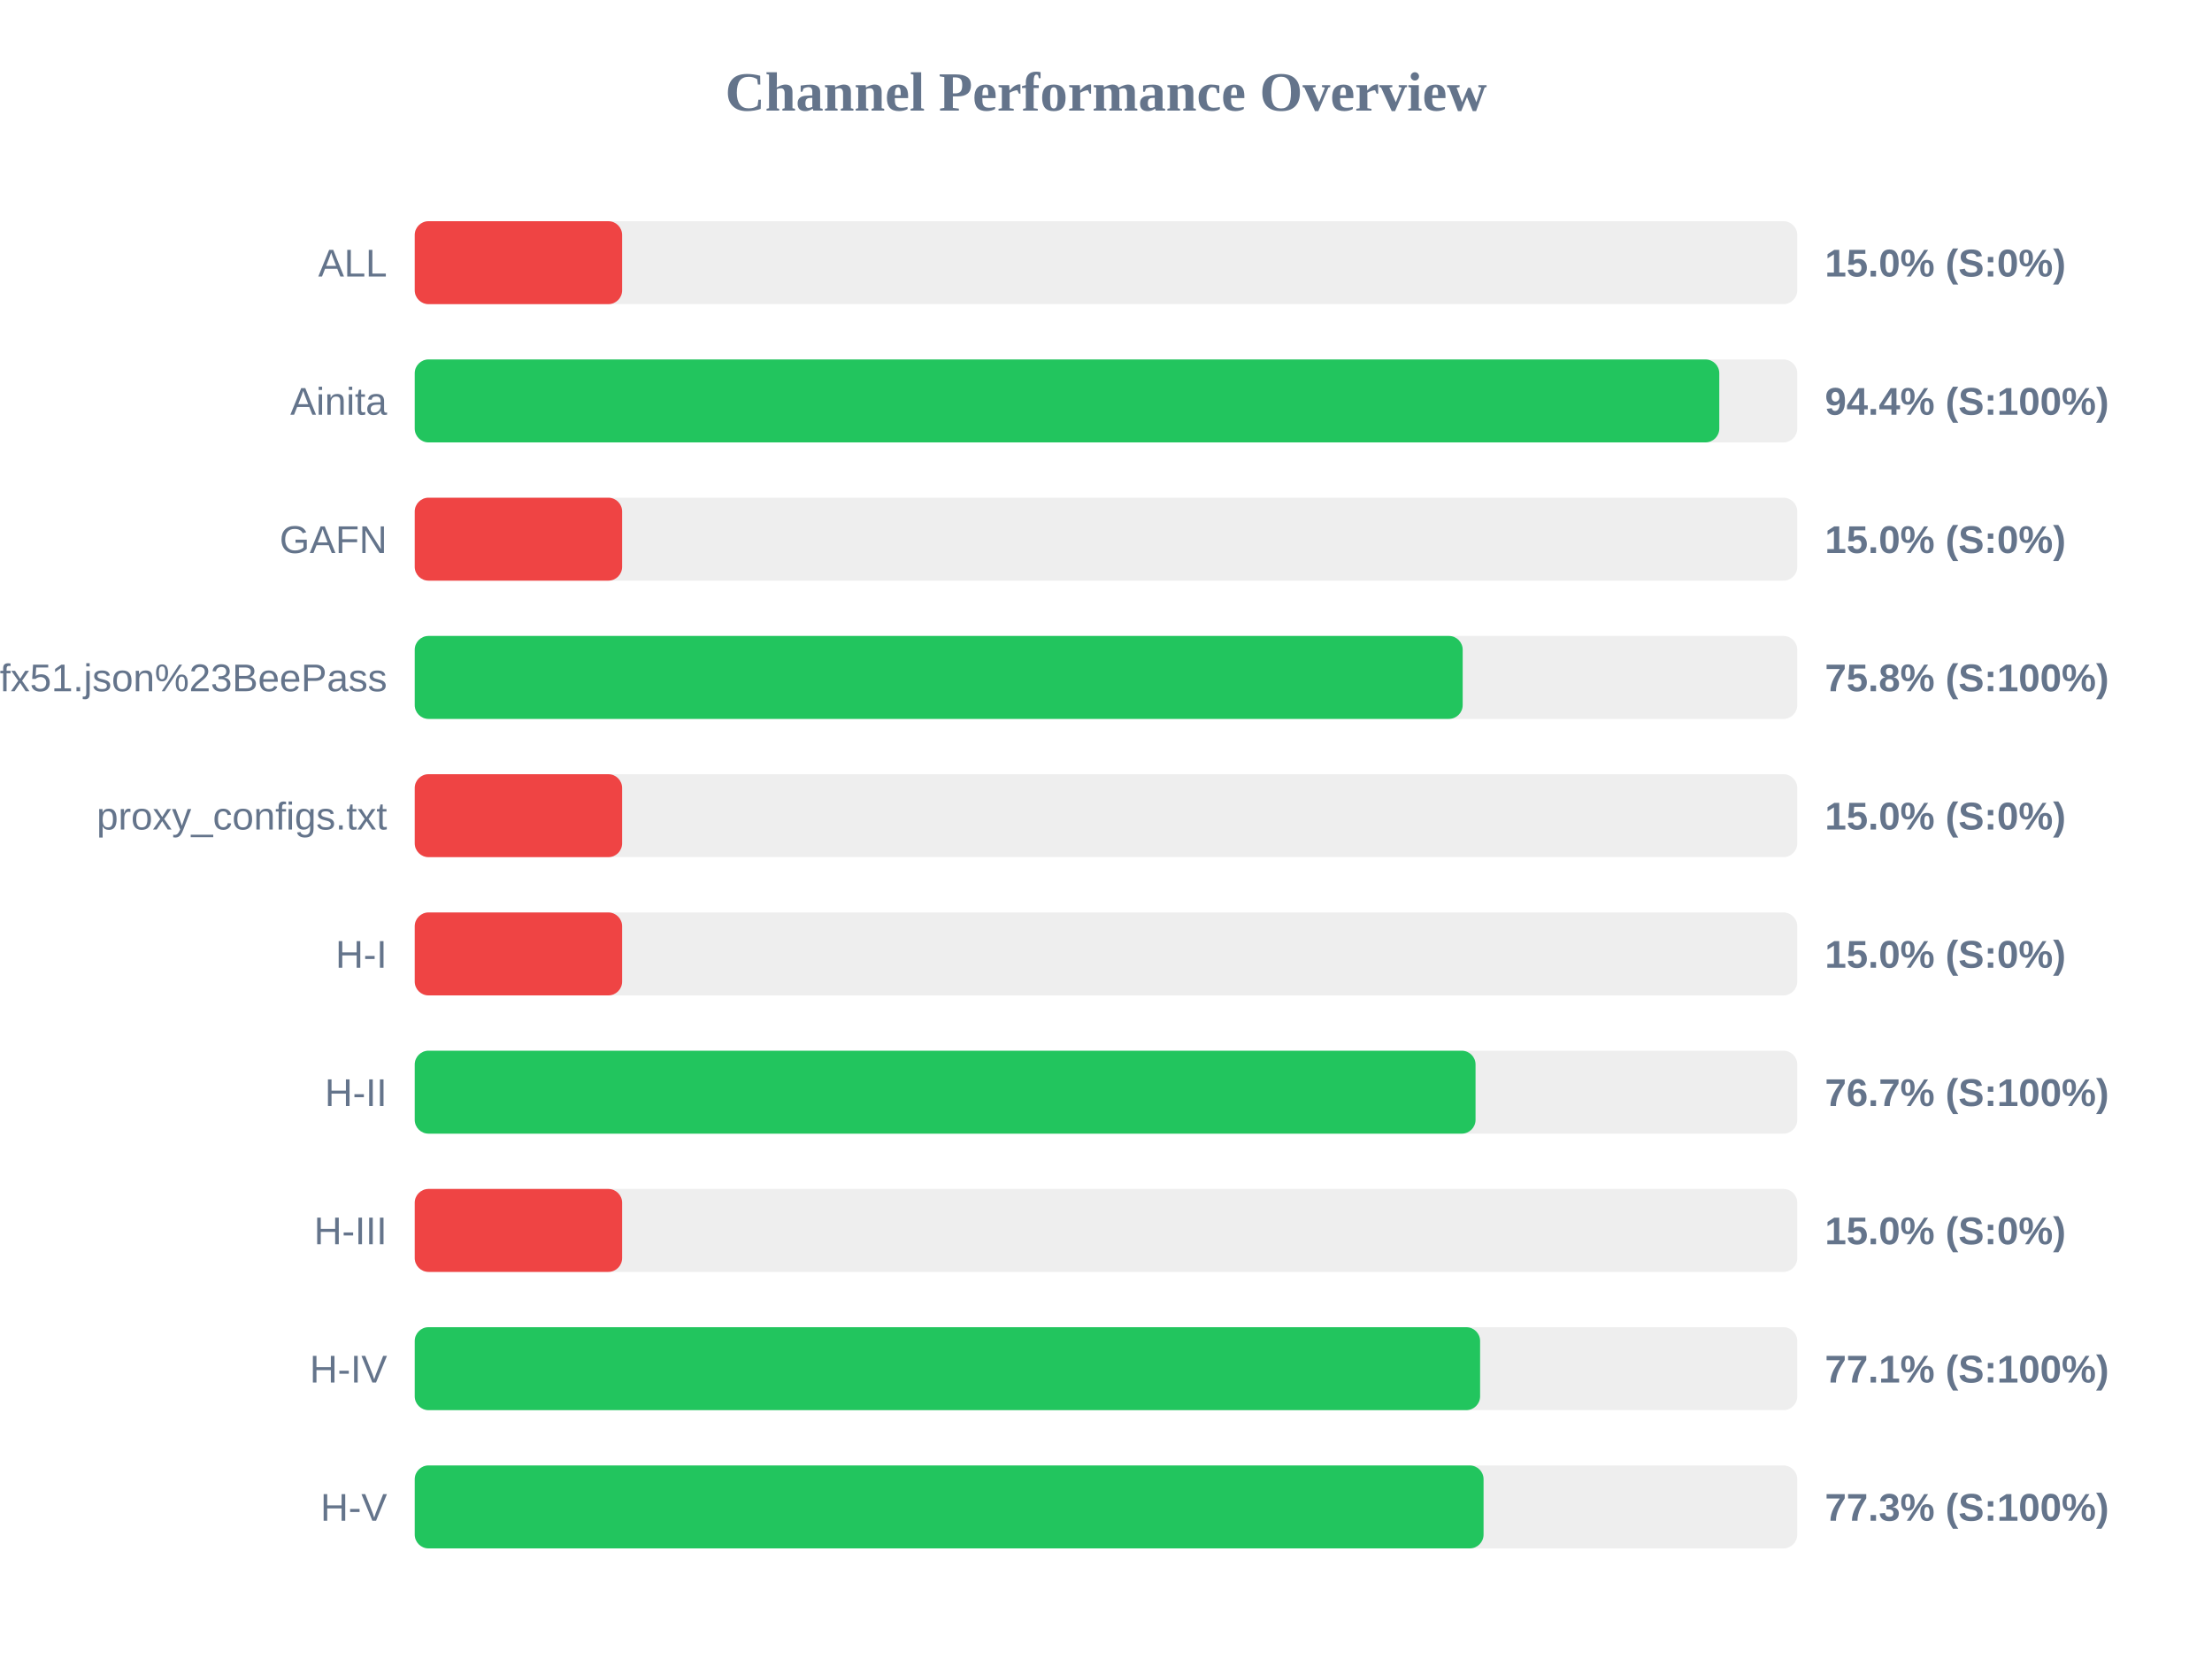
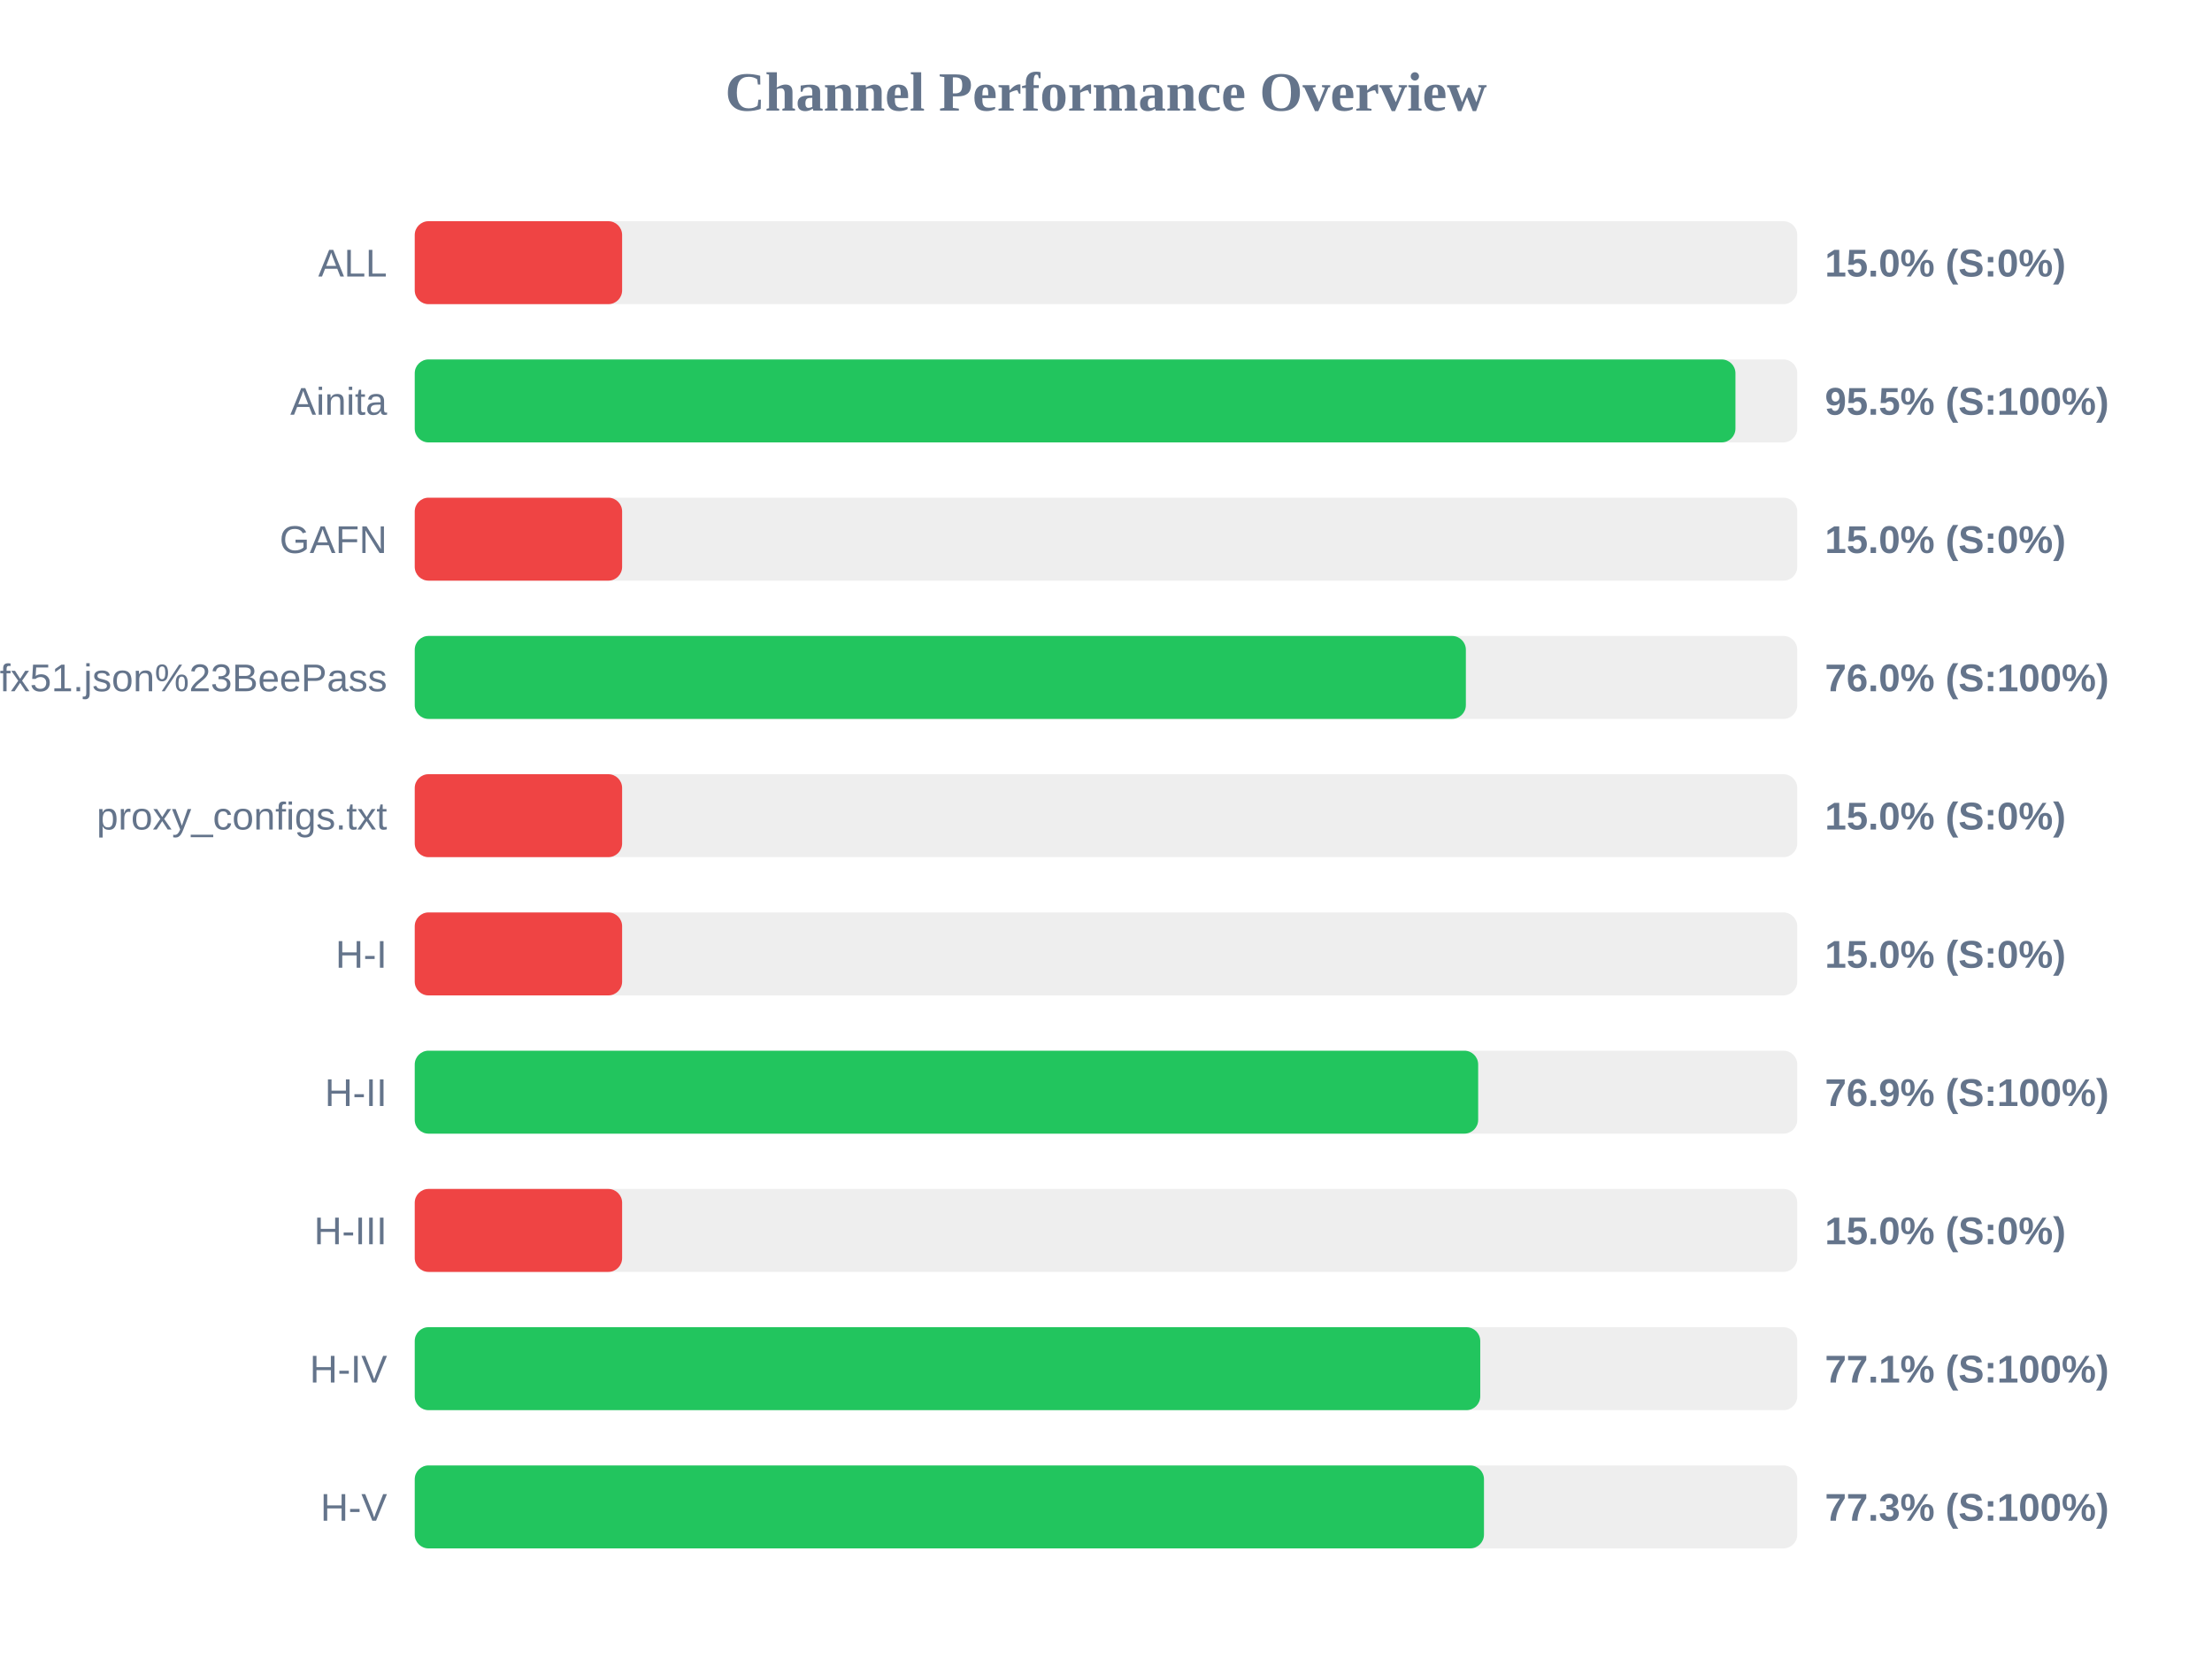
<svg xmlns="http://www.w3.org/2000/svg" width="800" height="600" version="1.1">
  <style>
        .row { font: 14px Arial; fill: #64748b; }
        .score { font: bold 14px Arial; fill: #64748b; }
    </style>
  <text x="400" y="40" text-anchor="middle" font-size="20px" font-weight="bold" fill="#64748b">Channel Performance Overview</text>
  <rect x="150" y="80" width="500" height="30" fill="#eee" rx="5" />
  <rect x="150" y="80" width="75.0" height="30" fill="#ef4444" rx="5" />
  <text x="140" y="100" text-anchor="end" class="row">ALL</text>
  <text x="660" y="100" text-anchor="start" class="score">15.0% (S:0%)</text>
  <rect x="150" y="130" width="500" height="30" fill="#eee" rx="5" />
-   <rect x="150" y="130" width="471.8" height="30" fill="#22c55e" rx="5" />
+   <rect x="150" y="130" width="477.65" height="30" fill="#22c55e" rx="5" />
  <text x="140" y="150" text-anchor="end" class="row">Ainita</text>
-   <text x="660" y="150" text-anchor="start" class="score">94.4% (S:100%)</text>
+   <text x="660" y="150" text-anchor="start" class="score">95.5% (S:100%)</text>
  <rect x="150" y="180" width="500" height="30" fill="#eee" rx="5" />
  <rect x="150" y="180" width="75.0" height="30" fill="#ef4444" rx="5" />
  <text x="140" y="200" text-anchor="end" class="row">GAFN</text>
  <text x="660" y="200" text-anchor="start" class="score">15.0% (S:0%)</text>
  <rect x="150" y="230" width="500" height="30" fill="#eee" rx="5" />
-   <rect x="150" y="230" width="379.0" height="30" fill="#22c55e" rx="5" />
+   <rect x="150" y="230" width="380.15" height="30" fill="#22c55e" rx="5" />
  <text x="140" y="250" text-anchor="end" class="row">sub?s=ssconf%3A%2F%2Fs3.amazonaws.com%2Fbeedynconprd%2Fzf38bv6oxi1nv3wfkpmxyfl8yj5fargza3foantoalu16vznl0ckxx7bgf1ufx51.json%23BeePass</text>
-   <text x="660" y="250" text-anchor="start" class="score">75.8% (S:100%)</text>
+   <text x="660" y="250" text-anchor="start" class="score">76.0% (S:100%)</text>
  <rect x="150" y="280" width="500" height="30" fill="#eee" rx="5" />
  <rect x="150" y="280" width="75.0" height="30" fill="#ef4444" rx="5" />
  <text x="140" y="300" text-anchor="end" class="row">proxy_configs.txt</text>
  <text x="660" y="300" text-anchor="start" class="score">15.0% (S:0%)</text>
  <rect x="150" y="330" width="500" height="30" fill="#eee" rx="5" />
  <rect x="150" y="330" width="75.0" height="30" fill="#ef4444" rx="5" />
  <text x="140" y="350" text-anchor="end" class="row">H-I</text>
  <text x="660" y="350" text-anchor="start" class="score">15.0% (S:0%)</text>
  <rect x="150" y="380" width="500" height="30" fill="#eee" rx="5" />
-   <rect x="150" y="380" width="383.65" height="30" fill="#22c55e" rx="5" />
+   <rect x="150" y="380" width="384.6" height="30" fill="#22c55e" rx="5" />
  <text x="140" y="400" text-anchor="end" class="row">H-II</text>
-   <text x="660" y="400" text-anchor="start" class="score">76.7% (S:100%)</text>
+   <text x="660" y="400" text-anchor="start" class="score">76.9% (S:100%)</text>
  <rect x="150" y="430" width="500" height="30" fill="#eee" rx="5" />
  <rect x="150" y="430" width="75.0" height="30" fill="#ef4444" rx="5" />
  <text x="140" y="450" text-anchor="end" class="row">H-III</text>
  <text x="660" y="450" text-anchor="start" class="score">15.0% (S:0%)</text>
  <rect x="150" y="480" width="500" height="30" fill="#eee" rx="5" />
-   <rect x="150" y="480" width="385.3" height="30" fill="#22c55e" rx="5" />
+   <rect x="150" y="480" width="385.35" height="30" fill="#22c55e" rx="5" />
  <text x="140" y="500" text-anchor="end" class="row">H-IV</text>
  <text x="660" y="500" text-anchor="start" class="score">77.1% (S:100%)</text>
  <rect x="150" y="530" width="500" height="30" fill="#eee" rx="5" />
-   <rect x="150" y="530" width="386.55" height="30" fill="#22c55e" rx="5" />
+   <rect x="150" y="530" width="386.7" height="30" fill="#22c55e" rx="5" />
  <text x="140" y="550" text-anchor="end" class="row">H-V</text>
  <text x="660" y="550" text-anchor="start" class="score">77.3% (S:100%)</text>
</svg>
